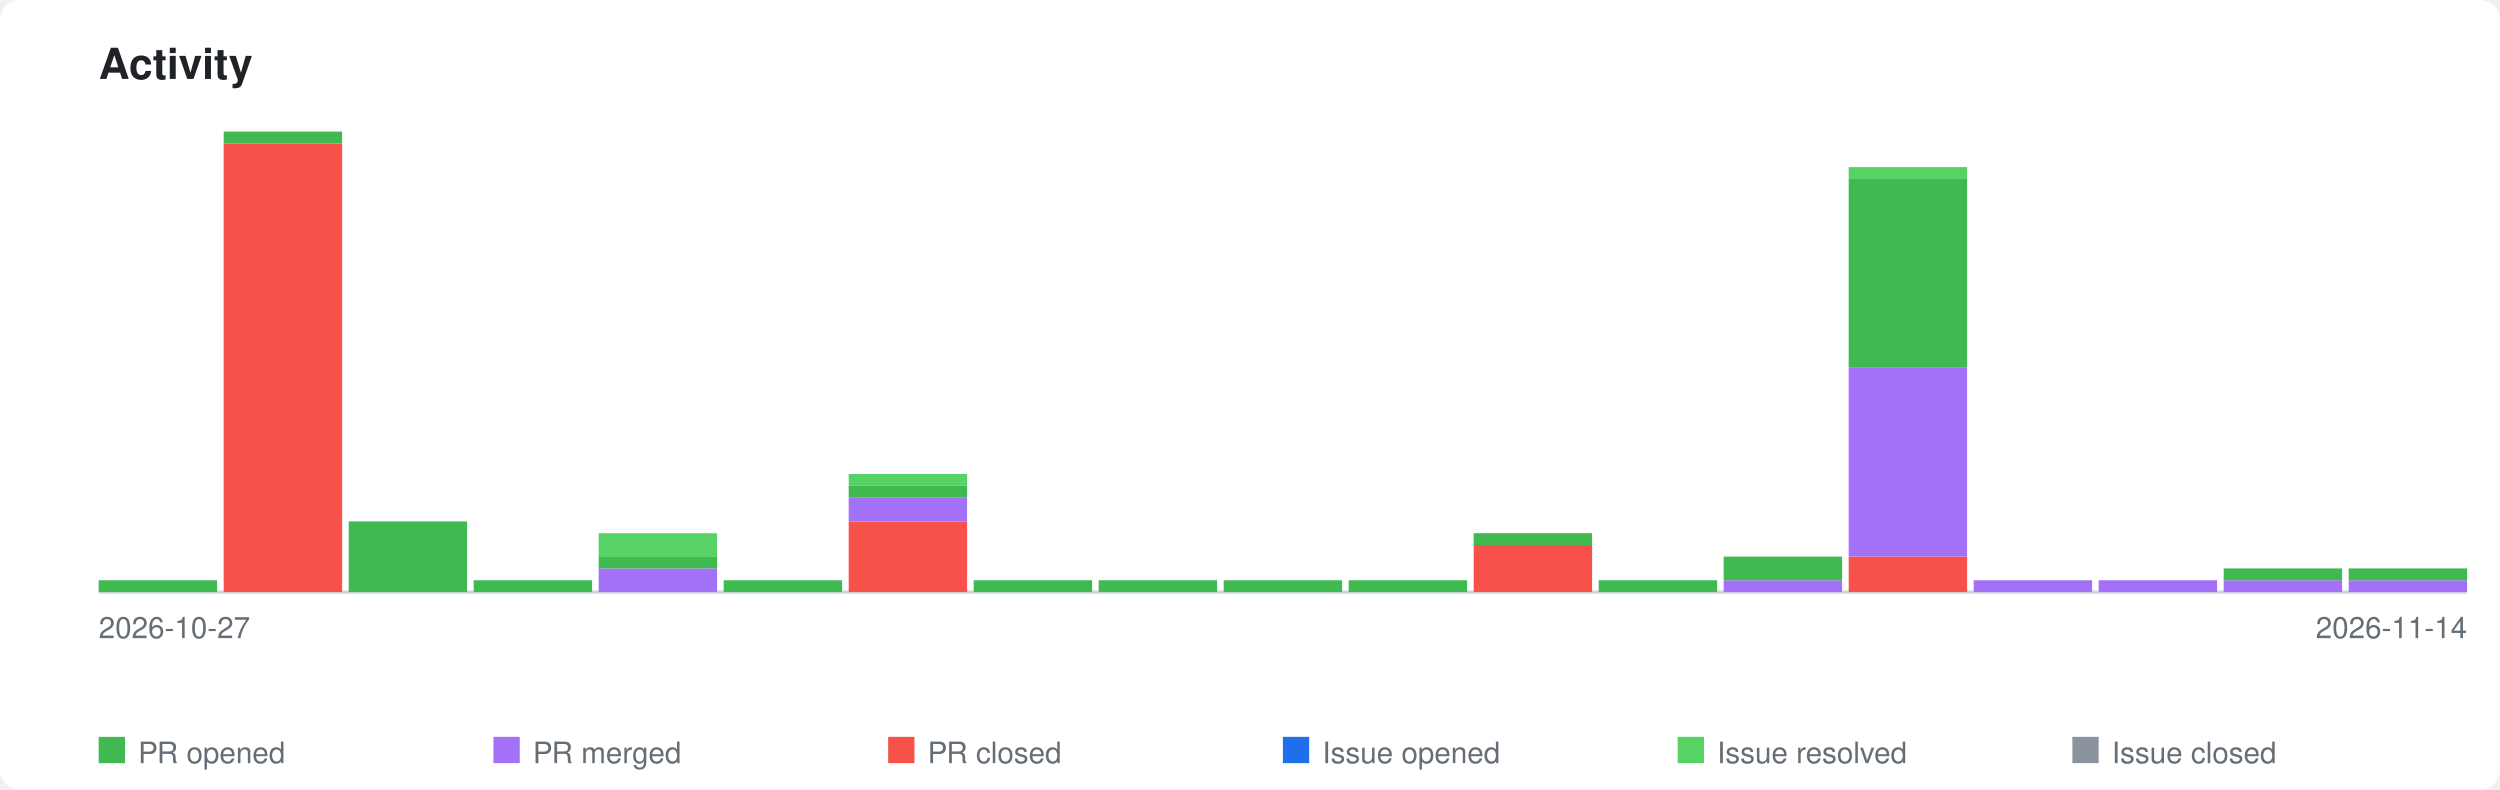
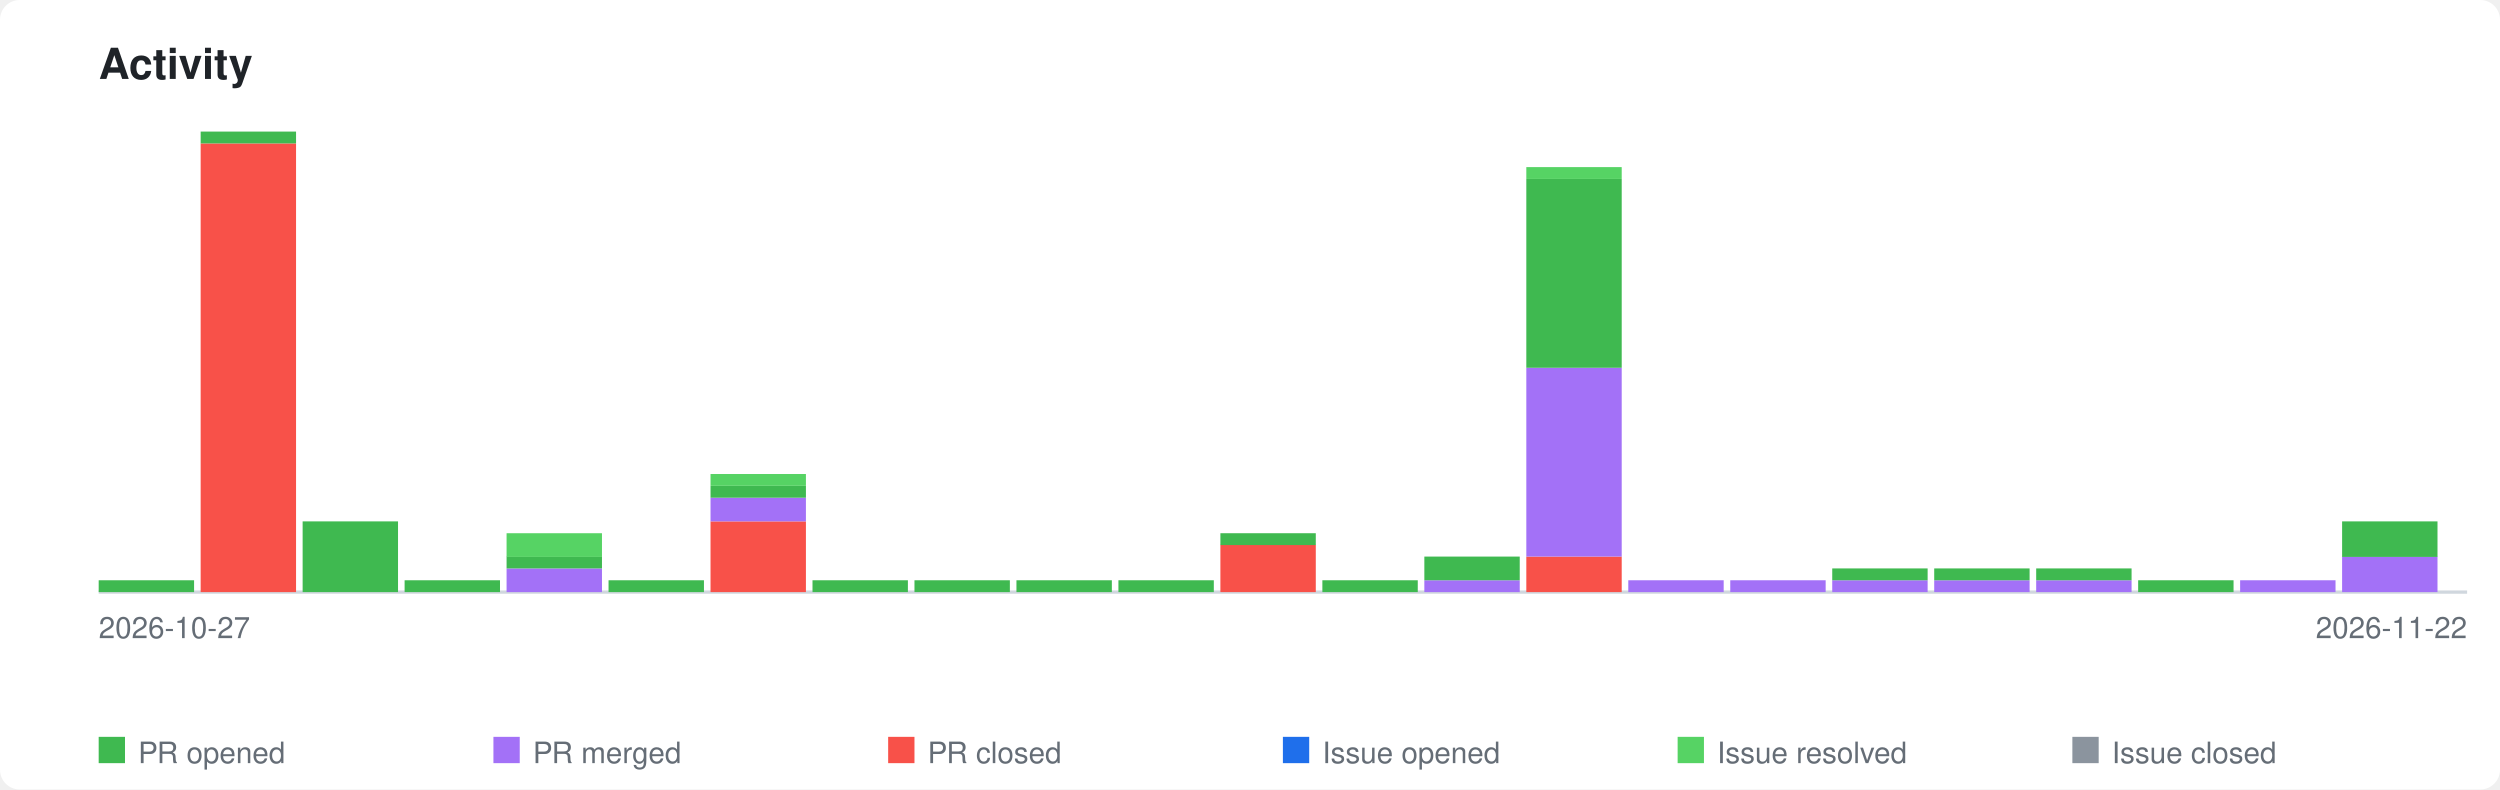
<svg xmlns="http://www.w3.org/2000/svg" xmlns:xlink="http://www.w3.org/1999/xlink" viewBox="0 0 760 240" width="760" height="240">
  <style>
    .page-bg { fill: #ffffff; }
    .title { font-family: -apple-system, BlinkMacSystemFont, 'Segoe UI', Helvetica, Arial, sans-serif; font-size: 13px; font-weight: 600; fill: #1f2328; }
    .axis-label { font-family: -apple-system, BlinkMacSystemFont, 'Segoe UI', Helvetica, Arial, sans-serif; font-size: 9px; fill: #656d76; }
    .legend-label { font-family: -apple-system, BlinkMacSystemFont, 'Segoe UI', Helvetica, Arial, sans-serif; font-size: 9px; fill: #656d76; }
    .axis { stroke: #d0d7de; stroke-width: 1; fill: none; }
    .bar-pr-opened { fill: #3fb950; }
    .bar-pr-merged { fill: #a371f7; }
    .bar-pr-closed { fill: #f85149; }
    .bar-issue-opened { fill: #1f6feb; }
    .bar-issue-resolved { fill: #56d364; }
    .bar-issue-closed { fill: #8b949e; }
    .bar-commit { fill: #d29922; }
    a:hover .day rect { opacity: 0.85; }
    @media (prefers-color-scheme: dark) {
      .page-bg { fill: #0d1117; }
      .title { fill: #e6edf3; }
      .axis-label { fill: #8b949e; }
      .legend-label { fill: #8b949e; }
      .axis { stroke: #30363d; }
    }
  </style>
  <rect class="page-bg" width="760" height="240" rx="6" />
  <text class="title" x="30" y="24">Activity</text>
  <a xlink:href="https://github.com/qte77/gha-arbitrary-repo-timeline">
    <line class="axis" x1="30" y1="180" x2="750" y2="180" />
    <g class="day" transform="translate(30,0)">
-       <rect class="bar-pr-opened" x="0" y="176.4" width="36" height="3.6" />
+       <rect class="bar-pr-opened" x="0" y="176.4" width="29" height="3.6" />
    </g>
-     <g class="day" transform="translate(68,0)">
-       <rect class="bar-pr-closed" x="0" y="43.6" width="36" height="136.4" />
-       <rect class="bar-pr-opened" x="0" y="40.0" width="36" height="3.6" />
+     <g class="day" transform="translate(61,0)">
+       <rect class="bar-pr-closed" x="0" y="43.6" width="29" height="136.4" />
+       <rect class="bar-pr-opened" x="0" y="40.0" width="29" height="3.6" />
    </g>
-     <g class="day" transform="translate(106,0)">
-       <rect class="bar-pr-opened" x="0" y="158.5" width="36" height="21.5" />
+     <g class="day" transform="translate(92,0)">
+       <rect class="bar-pr-opened" x="0" y="158.5" width="29" height="21.5" />
    </g>
-     <g class="day" transform="translate(144,0)">
-       <rect class="bar-pr-opened" x="0" y="176.4" width="36" height="3.6" />
+     <g class="day" transform="translate(123,0)">
+       <rect class="bar-pr-opened" x="0" y="176.4" width="29" height="3.6" />
    </g>
-     <g class="day" transform="translate(182,0)">
-       <rect class="bar-pr-merged" x="0" y="172.8" width="36" height="7.2" />
-       <rect class="bar-pr-opened" x="0" y="169.2" width="36" height="3.6" />
-       <rect class="bar-issue-resolved" x="0" y="162.1" width="36" height="7.2" />
+     <g class="day" transform="translate(154,0)">
+       <rect class="bar-pr-merged" x="0" y="172.8" width="29" height="7.2" />
+       <rect class="bar-pr-opened" x="0" y="169.2" width="29" height="3.6" />
+       <rect class="bar-issue-resolved" x="0" y="162.1" width="29" height="7.2" />
    </g>
-     <g class="day" transform="translate(220,0)">
-       <rect class="bar-pr-opened" x="0" y="176.4" width="36" height="3.6" />
+     <g class="day" transform="translate(185,0)">
+       <rect class="bar-pr-opened" x="0" y="176.4" width="29" height="3.6" />
    </g>
-     <g class="day" transform="translate(258,0)">
-       <rect class="bar-pr-closed" x="0" y="158.5" width="36" height="21.5" />
-       <rect class="bar-pr-merged" x="0" y="151.3" width="36" height="7.2" />
-       <rect class="bar-pr-opened" x="0" y="147.7" width="36" height="3.6" />
-       <rect class="bar-issue-resolved" x="0" y="144.1" width="36" height="3.6" />
+     <g class="day" transform="translate(216,0)">
+       <rect class="bar-pr-closed" x="0" y="158.5" width="29" height="21.5" />
+       <rect class="bar-pr-merged" x="0" y="151.3" width="29" height="7.2" />
+       <rect class="bar-pr-opened" x="0" y="147.7" width="29" height="3.6" />
+       <rect class="bar-issue-resolved" x="0" y="144.1" width="29" height="3.6" />
    </g>
-     <g class="day" transform="translate(296,0)">
-       <rect class="bar-pr-opened" x="0" y="176.4" width="36" height="3.6" />
+     <g class="day" transform="translate(247,0)">
+       <rect class="bar-pr-opened" x="0" y="176.4" width="29" height="3.6" />
    </g>
-     <g class="day" transform="translate(334,0)">
-       <rect class="bar-pr-opened" x="0" y="176.4" width="36" height="3.6" />
+     <g class="day" transform="translate(278,0)">
+       <rect class="bar-pr-opened" x="0" y="176.4" width="29" height="3.6" />
    </g>
-     <g class="day" transform="translate(372,0)">
-       <rect class="bar-pr-opened" x="0" y="176.4" width="36" height="3.6" />
+     <g class="day" transform="translate(309,0)">
+       <rect class="bar-pr-opened" x="0" y="176.4" width="29" height="3.6" />
    </g>
-     <g class="day" transform="translate(410,0)">
-       <rect class="bar-pr-opened" x="0" y="176.4" width="36" height="3.6" />
+     <g class="day" transform="translate(340,0)">
+       <rect class="bar-pr-opened" x="0" y="176.4" width="29" height="3.6" />
    </g>
-     <g class="day" transform="translate(448,0)">
-       <rect class="bar-pr-closed" x="0" y="165.6" width="36" height="14.4" />
-       <rect class="bar-pr-opened" x="0" y="162.1" width="36" height="3.6" />
+     <g class="day" transform="translate(371,0)">
+       <rect class="bar-pr-closed" x="0" y="165.6" width="29" height="14.4" />
+       <rect class="bar-pr-opened" x="0" y="162.1" width="29" height="3.6" />
    </g>
-     <g class="day" transform="translate(486,0)">
-       <rect class="bar-pr-opened" x="0" y="176.4" width="36" height="3.6" />
+     <g class="day" transform="translate(402,0)">
+       <rect class="bar-pr-opened" x="0" y="176.4" width="29" height="3.6" />
    </g>
-     <g class="day" transform="translate(524,0)">
-       <rect class="bar-pr-merged" x="0" y="176.4" width="36" height="3.6" />
-       <rect class="bar-pr-opened" x="0" y="169.2" width="36" height="7.2" />
+     <g class="day" transform="translate(433,0)">
+       <rect class="bar-pr-merged" x="0" y="176.4" width="29" height="3.6" />
+       <rect class="bar-pr-opened" x="0" y="169.2" width="29" height="7.2" />
    </g>
-     <g class="day" transform="translate(562,0)">
-       <rect class="bar-pr-closed" x="0" y="169.2" width="36" height="10.8" />
-       <rect class="bar-pr-merged" x="0" y="111.8" width="36" height="57.4" />
-       <rect class="bar-pr-opened" x="0" y="54.4" width="36" height="57.4" />
-       <rect class="bar-issue-resolved" x="0" y="50.8" width="36" height="3.6" />
+     <g class="day" transform="translate(464,0)">
+       <rect class="bar-pr-closed" x="0" y="169.2" width="29" height="10.8" />
+       <rect class="bar-pr-merged" x="0" y="111.8" width="29" height="57.4" />
+       <rect class="bar-pr-opened" x="0" y="54.4" width="29" height="57.4" />
+       <rect class="bar-issue-resolved" x="0" y="50.8" width="29" height="3.6" />
    </g>
-     <g class="day" transform="translate(600,0)">
-       <rect class="bar-pr-merged" x="0" y="176.4" width="36" height="3.6" />
+     <g class="day" transform="translate(495,0)">
+       <rect class="bar-pr-merged" x="0" y="176.4" width="29" height="3.6" />
    </g>
-     <g class="day" transform="translate(638,0)">
-       <rect class="bar-pr-merged" x="0" y="176.4" width="36" height="3.6" />
+     <g class="day" transform="translate(526,0)">
+       <rect class="bar-pr-merged" x="0" y="176.4" width="29" height="3.6" />
    </g>
-     <g class="day" transform="translate(676,0)">
-       <rect class="bar-pr-merged" x="0" y="176.4" width="36" height="3.6" />
-       <rect class="bar-pr-opened" x="0" y="172.8" width="36" height="3.6" />
+     <g class="day" transform="translate(557,0)">
+       <rect class="bar-pr-merged" x="0" y="176.4" width="29" height="3.6" />
+       <rect class="bar-pr-opened" x="0" y="172.8" width="29" height="3.6" />
    </g>
-     <g class="day" transform="translate(714,0)">
-       <rect class="bar-pr-merged" x="0" y="176.4" width="36" height="3.6" />
-       <rect class="bar-pr-opened" x="0" y="172.8" width="36" height="3.6" />
+     <g class="day" transform="translate(588,0)">
+       <rect class="bar-pr-merged" x="0" y="176.4" width="29" height="3.6" />
+       <rect class="bar-pr-opened" x="0" y="172.8" width="29" height="3.6" />
+     </g>
+     <g class="day" transform="translate(619,0)">
+       <rect class="bar-pr-merged" x="0" y="176.4" width="29" height="3.6" />
+       <rect class="bar-pr-opened" x="0" y="172.8" width="29" height="3.6" />
+     </g>
+     <g class="day" transform="translate(650,0)">
+       <rect class="bar-pr-opened" x="0" y="176.4" width="29" height="3.6" />
+     </g>
+     <g class="day" transform="translate(681,0)">
+       <rect class="bar-pr-merged" x="0" y="176.4" width="29" height="3.6" />
+     </g>
+     <g class="day" transform="translate(712,0)">
+       <rect class="bar-pr-merged" x="0" y="169.2" width="29" height="10.8" />
+       <rect class="bar-pr-opened" x="0" y="158.5" width="29" height="10.8" />
    </g>
  </a>
  <text class="axis-label" x="30" y="194">2026-10-27</text>
-   <text class="axis-label" x="750" y="194" text-anchor="end">2026-11-14</text>
+   <text class="axis-label" x="750" y="194" text-anchor="end">2026-11-22</text>
  <rect class="bar-pr-opened" x="30" y="224" width="8" height="8" />
  <text class="legend-label" x="42" y="232">PR opened</text>
  <rect class="bar-pr-merged" x="150" y="224" width="8" height="8" />
  <text class="legend-label" x="162" y="232">PR merged</text>
  <rect class="bar-pr-closed" x="270" y="224" width="8" height="8" />
  <text class="legend-label" x="282" y="232">PR closed</text>
  <rect class="bar-issue-opened" x="390" y="224" width="8" height="8" />
  <text class="legend-label" x="402" y="232">Issue opened</text>
  <rect class="bar-issue-resolved" x="510" y="224" width="8" height="8" />
  <text class="legend-label" x="522" y="232">Issue resolved</text>
  <rect class="bar-issue-closed" x="630" y="224" width="8" height="8" />
  <text class="legend-label" x="642" y="232">Issue closed</text>
</svg>
